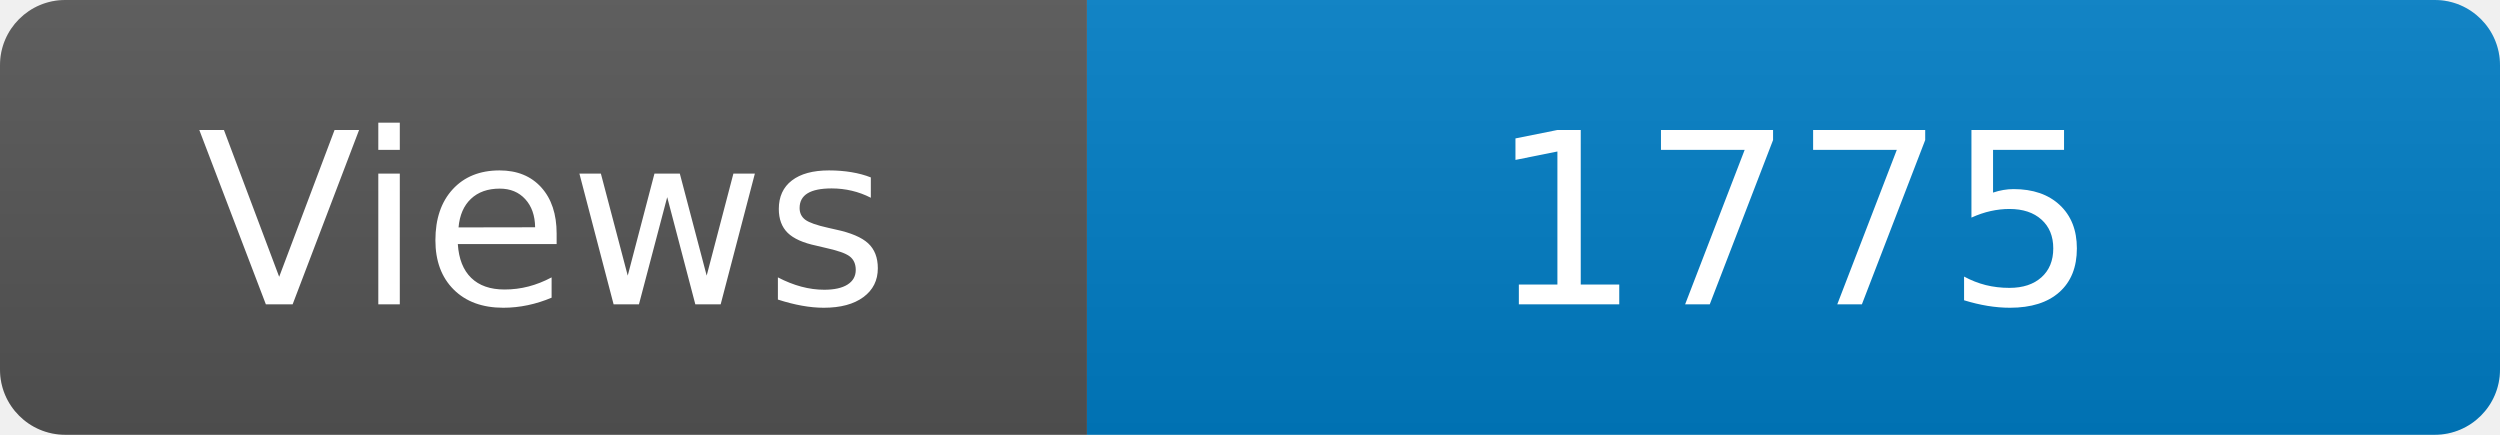
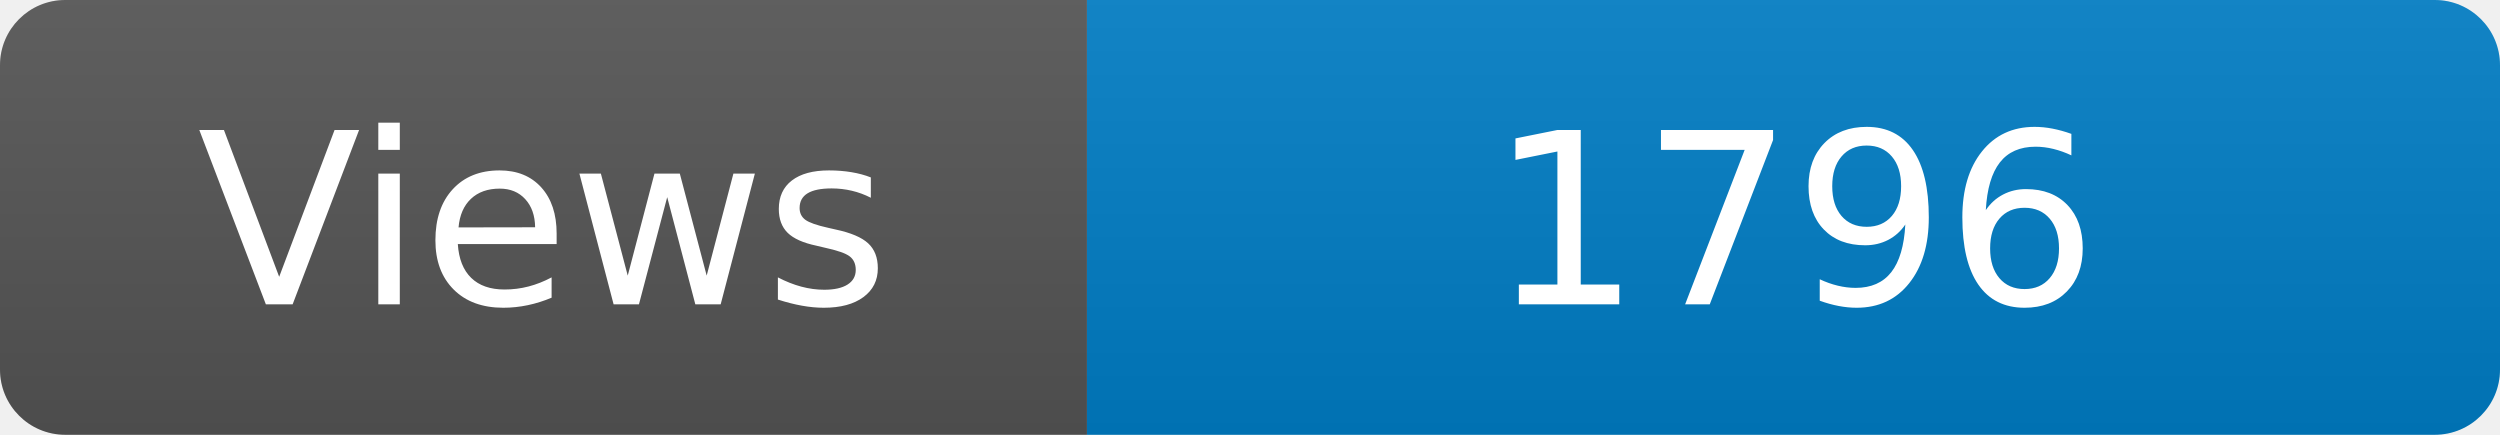
<svg xmlns="http://www.w3.org/2000/svg" width="115" height="20" role="img" aria-label="Maintained?: yes">
  <linearGradient id="s" x2="0" y2="100%">
    <stop offset="0" stop-color="#bbb" stop-opacity=".1" />
    <stop offset="1" stop-opacity=".1" />
  </linearGradient>
  <clipPath id="r">
    <rect width="115" height="20" rx="3" fill="#fff" />
  </clipPath>
  <g clip-path="url(#r)">
    <rect width="50" height="20" fill="#555" />
    <rect x="50" width="160" height="20" fill="#007ec6" />
    <rect width="115" height="20" fill="url(#s)" />
  </g>
  <g fill="#fff" text-anchor="middle" font-family="Verdana,Geneva,DejaVu Sans,sans-serif" font-size="110">
    <text x="250" y="140" transform="scale(.1)" fill="#fff">Views</text>
-     <text x="825" y="140" transform="scale(.1)" fill="#fff">1775</text>
+     <text x="825" y="140" transform="scale(.1)" fill="#fff">1796</text>
  </g>
</svg>
